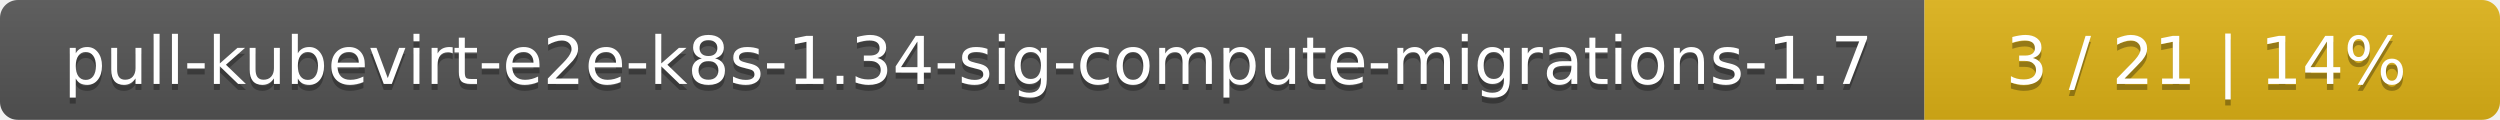
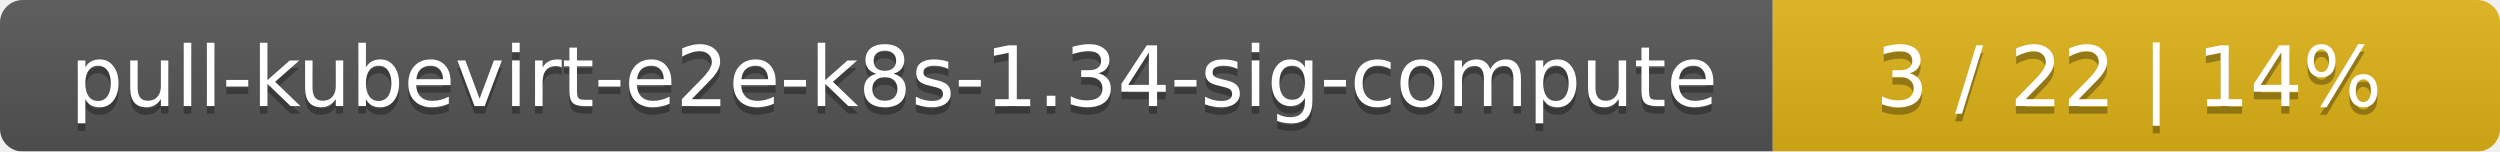
- <svg xmlns="http://www.w3.org/2000/svg" width="417" height="20">
+ <svg xmlns="http://www.w3.org/2000/svg" width="330" height="20">
  <linearGradient id="smooth" x2="0" y2="100%">
    <stop offset="0" stop-color="#bbb" stop-opacity=".1" />
    <stop offset="1" stop-opacity=".1" />
  </linearGradient>
  <mask id="round">
-     <rect width="417" height="20" rx="3" fill="#fff" />
+     <rect width="330" height="20" rx="3" fill="#fff" />
  </mask>
  <g mask="url(#round)">
-     <rect width="321" height="20" fill="#555" />
-     <rect x="321" width="96" height="20" fill="#dfb317" />
-     <rect width="417" height="20" fill="url(#smooth)" />
+     <rect width="234" height="20" fill="#555" />
+     <rect x="234" width="96" height="20" fill="#dfb317" />
+     <rect width="330" height="20" fill="url(#smooth)" />
  </g>
  <g fill="#fff" text-anchor="middle" font-family="DejaVu Sans,Verdana,Geneva,sans-serif" font-size="11">
-     <text x="161.5" y="15" fill="#010101" fill-opacity=".3">pull-kubevirt-e2e-k8s-1.34-sig-compute-migrations-1.7</text>
-     <text x="161.5" y="14">pull-kubevirt-e2e-k8s-1.34-sig-compute-migrations-1.7</text>
-     <text x="368" y="15" fill="#010101" fill-opacity=".3">3 / 21    |    14%</text>
-     <text x="368" y="14">3 / 21    |    14%</text>
+     <text x="118" y="15" fill="#010101" fill-opacity=".3">pull-kubevirt-e2e-k8s-1.34-sig-compute</text>
+     <text x="118" y="14">pull-kubevirt-e2e-k8s-1.34-sig-compute</text>
+     <text x="281" y="15" fill="#010101" fill-opacity=".3">3 / 22    |    14%</text>
+     <text x="281" y="14">3 / 22    |    14%</text>
  </g>
</svg>
